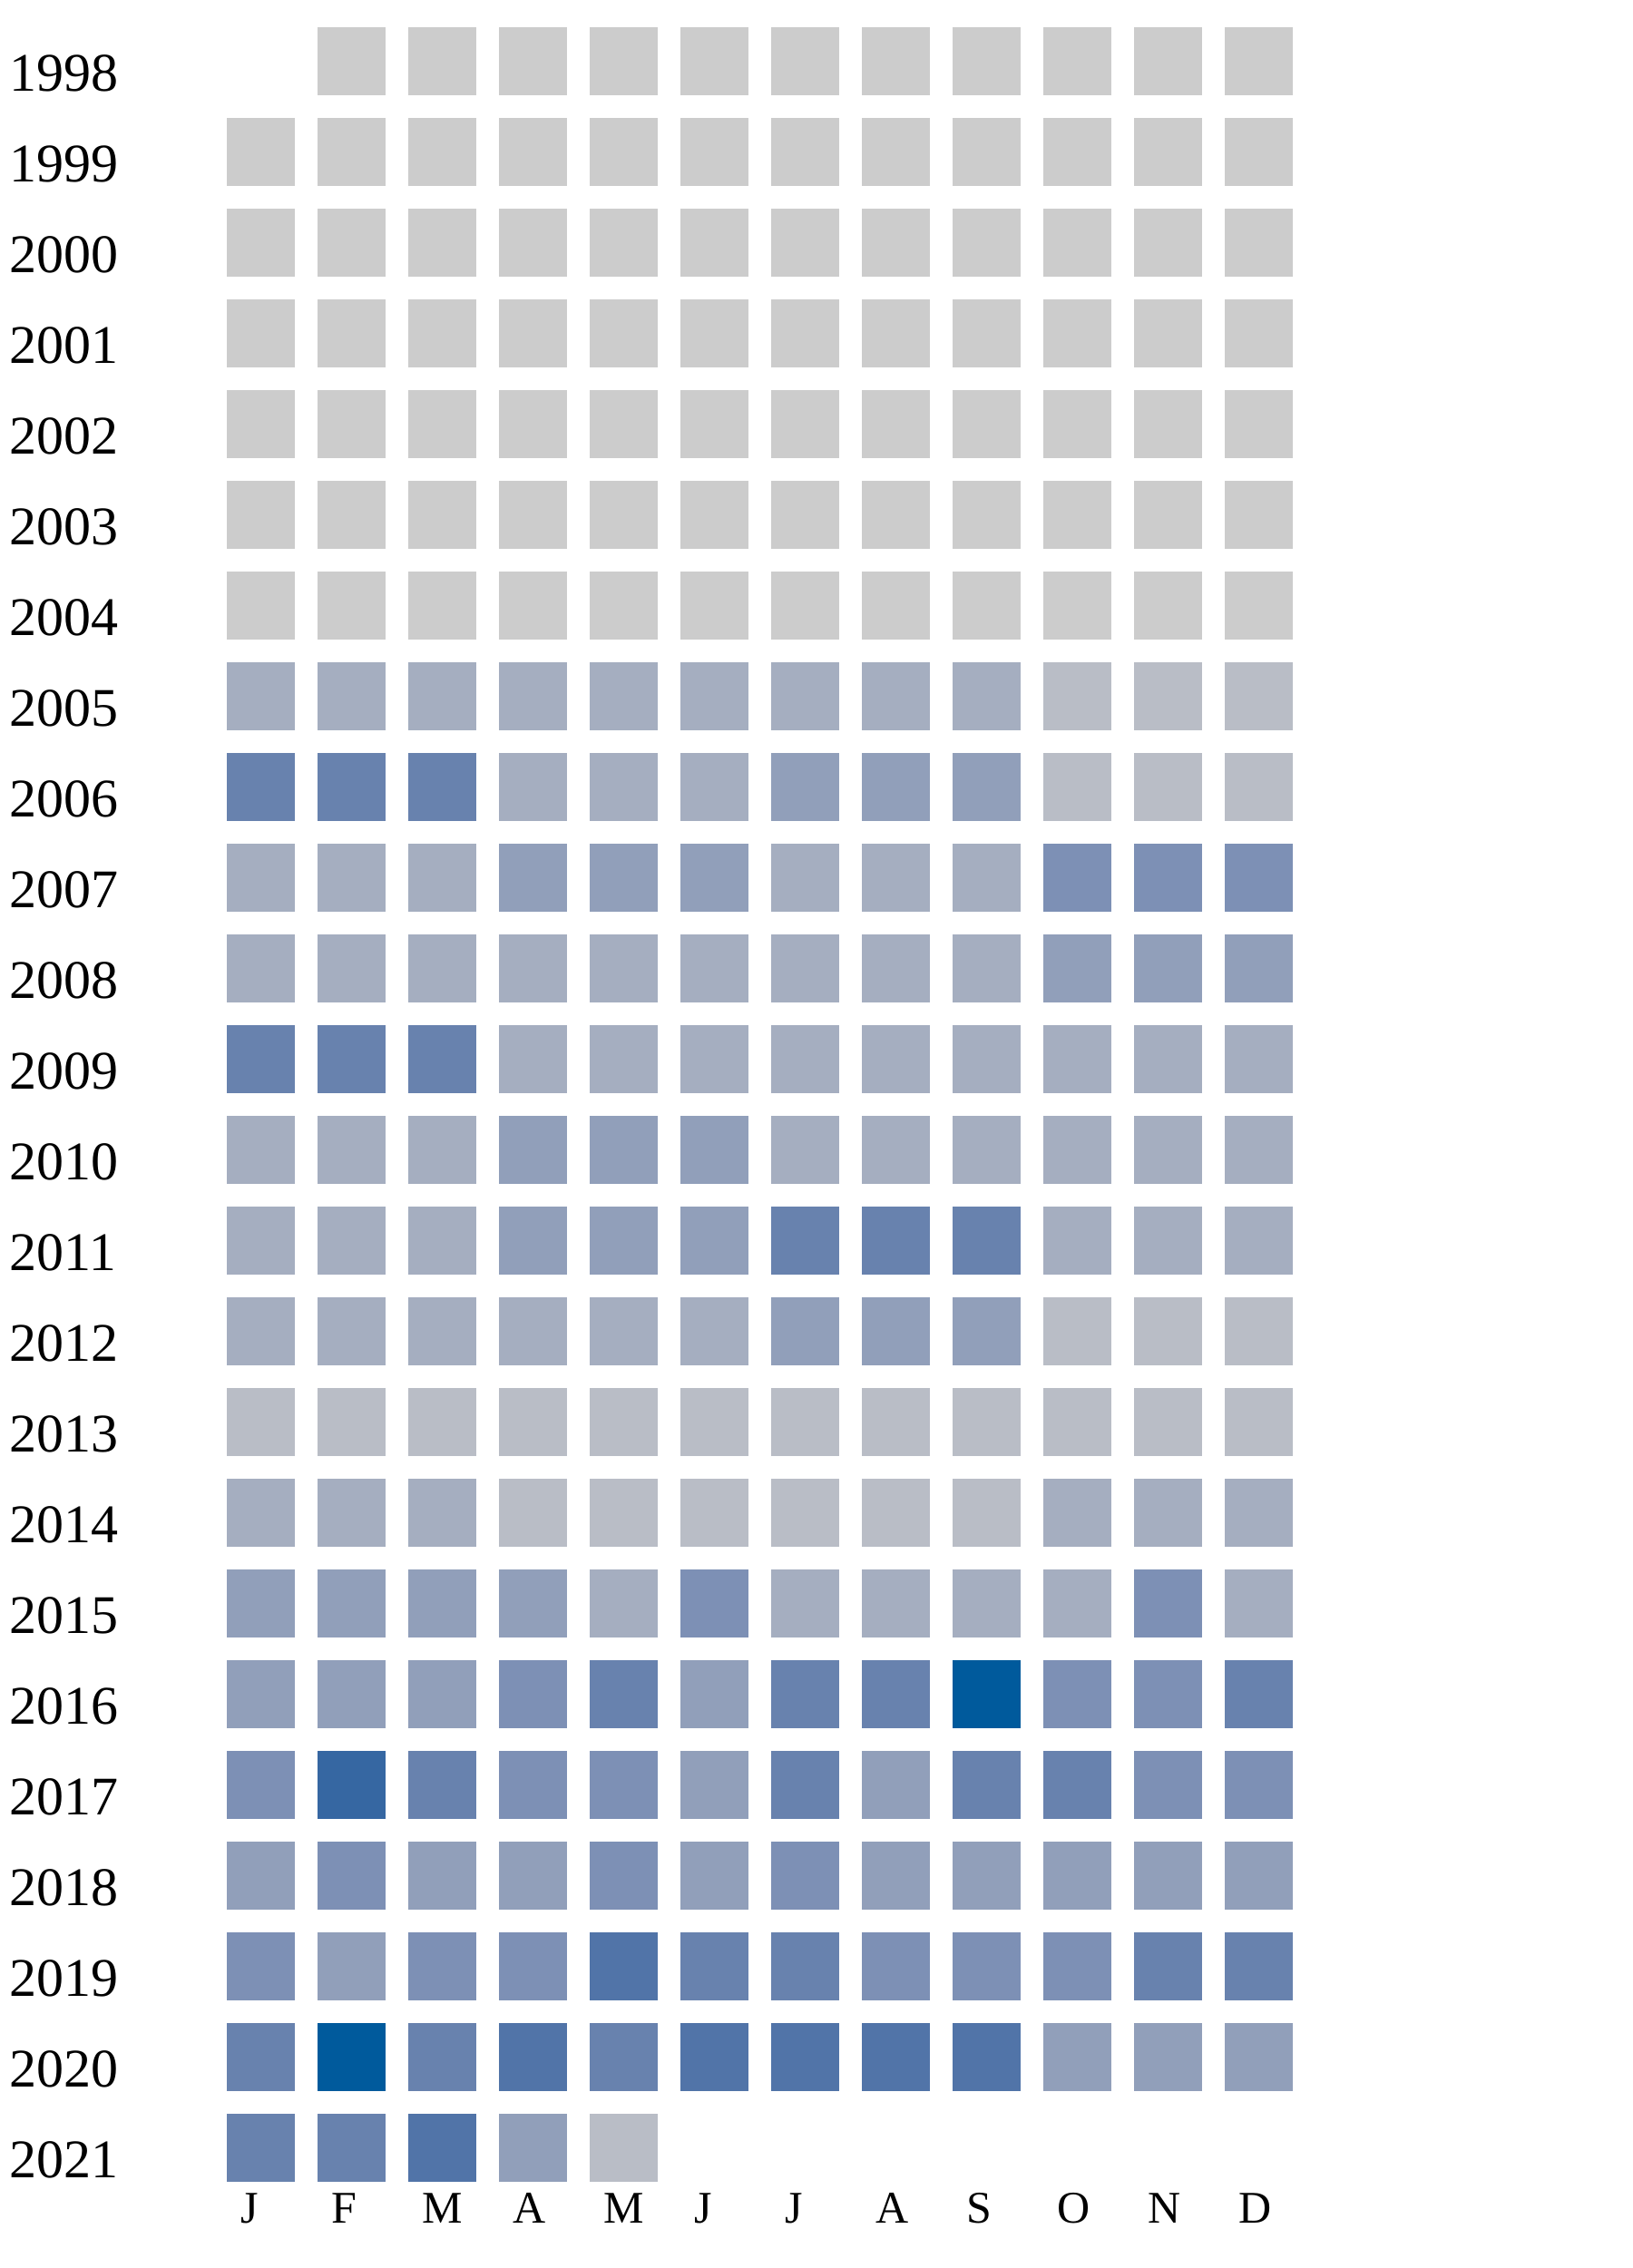
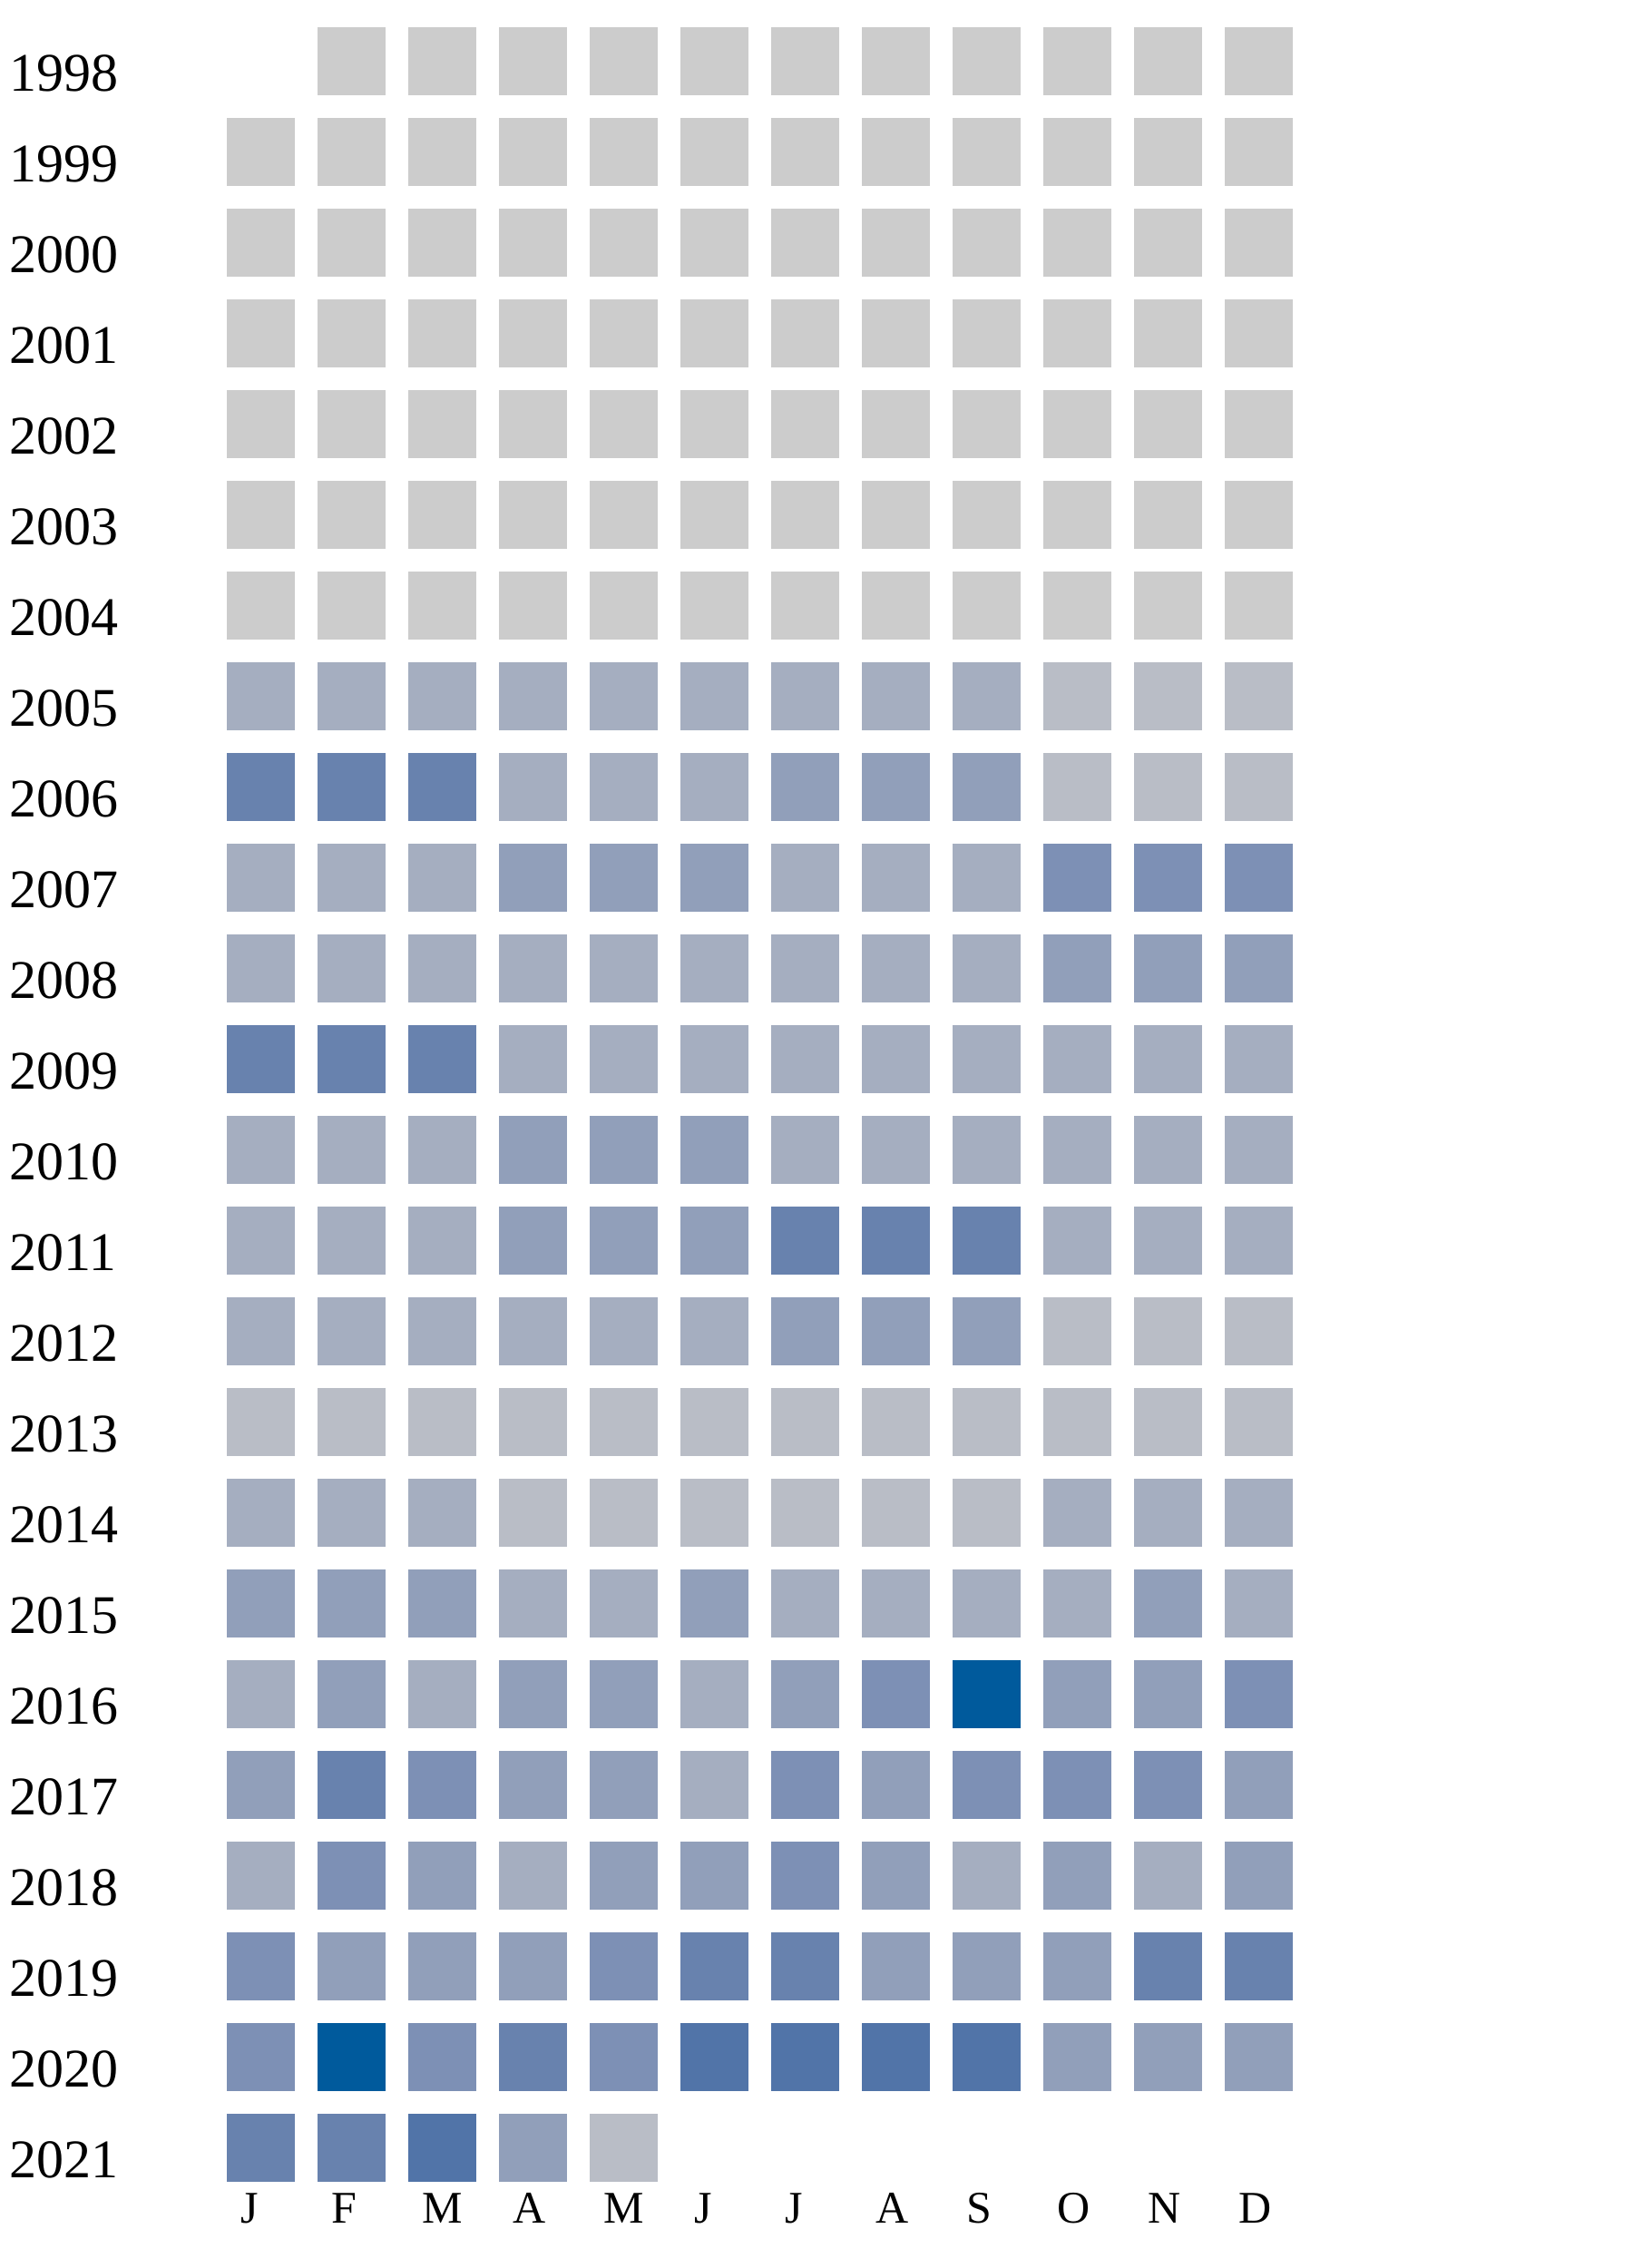
<svg xmlns="http://www.w3.org/2000/svg" width="360" height="500">
  <g transform="translate(0 0)">
    <text x="2" y="20">1998</text>
    <rect x="70" y="6" width="15" height="15" fill="#cccccc" />
    <rect x="90" y="6" width="15" height="15" fill="#cccccc" />
    <rect x="110" y="6" width="15" height="15" fill="#cccccc" />
    <rect x="130" y="6" width="15" height="15" fill="#cccccc" />
    <rect x="150" y="6" width="15" height="15" fill="#cccccc" />
    <rect x="170" y="6" width="15" height="15" fill="#cccccc" />
    <rect x="190" y="6" width="15" height="15" fill="#cccccc" />
    <rect x="210" y="6" width="15" height="15" fill="#cccccc" />
    <rect x="230" y="6" width="15" height="15" fill="#cccccc" />
    <rect x="250" y="6" width="15" height="15" fill="#cccccc" />
    <rect x="270" y="6" width="15" height="15" fill="#cccccc" />
  </g>
  <g transform="translate(0 20)">
    <text x="2" y="20">1999</text>
    <rect x="50" y="6" width="15" height="15" fill="#cccccc" />
    <rect x="70" y="6" width="15" height="15" fill="#cccccc" />
    <rect x="90" y="6" width="15" height="15" fill="#cccccc" />
    <rect x="110" y="6" width="15" height="15" fill="#cccccc" />
    <rect x="130" y="6" width="15" height="15" fill="#cccccc" />
    <rect x="150" y="6" width="15" height="15" fill="#cccccc" />
    <rect x="170" y="6" width="15" height="15" fill="#cccccc" />
    <rect x="190" y="6" width="15" height="15" fill="#cccccc" />
    <rect x="210" y="6" width="15" height="15" fill="#cccccc" />
    <rect x="230" y="6" width="15" height="15" fill="#cccccc" />
    <rect x="250" y="6" width="15" height="15" fill="#cccccc" />
    <rect x="270" y="6" width="15" height="15" fill="#cccccc" />
  </g>
  <g transform="translate(0 40)">
    <text x="2" y="20">2000</text>
    <rect x="50" y="6" width="15" height="15" fill="#cccccc" />
    <rect x="70" y="6" width="15" height="15" fill="#cccccc" />
    <rect x="90" y="6" width="15" height="15" fill="#cccccc" />
    <rect x="110" y="6" width="15" height="15" fill="#cccccc" />
    <rect x="130" y="6" width="15" height="15" fill="#cccccc" />
    <rect x="150" y="6" width="15" height="15" fill="#cccccc" />
    <rect x="170" y="6" width="15" height="15" fill="#cccccc" />
    <rect x="190" y="6" width="15" height="15" fill="#cccccc" />
    <rect x="210" y="6" width="15" height="15" fill="#cccccc" />
    <rect x="230" y="6" width="15" height="15" fill="#cccccc" />
    <rect x="250" y="6" width="15" height="15" fill="#cccccc" />
    <rect x="270" y="6" width="15" height="15" fill="#cccccc" />
  </g>
  <g transform="translate(0 60)">
    <text x="2" y="20">2001</text>
    <rect x="50" y="6" width="15" height="15" fill="#cccccc" />
    <rect x="70" y="6" width="15" height="15" fill="#cccccc" />
    <rect x="90" y="6" width="15" height="15" fill="#cccccc" />
    <rect x="110" y="6" width="15" height="15" fill="#cccccc" />
    <rect x="130" y="6" width="15" height="15" fill="#cccccc" />
    <rect x="150" y="6" width="15" height="15" fill="#cccccc" />
    <rect x="170" y="6" width="15" height="15" fill="#cccccc" />
    <rect x="190" y="6" width="15" height="15" fill="#cccccc" />
    <rect x="210" y="6" width="15" height="15" fill="#cccccc" />
    <rect x="230" y="6" width="15" height="15" fill="#cccccc" />
    <rect x="250" y="6" width="15" height="15" fill="#cccccc" />
    <rect x="270" y="6" width="15" height="15" fill="#cccccc" />
  </g>
  <g transform="translate(0 80)">
    <text x="2" y="20">2002</text>
    <rect x="50" y="6" width="15" height="15" fill="#cccccc" />
    <rect x="70" y="6" width="15" height="15" fill="#cccccc" />
    <rect x="90" y="6" width="15" height="15" fill="#cccccc" />
    <rect x="110" y="6" width="15" height="15" fill="#cccccc" />
    <rect x="130" y="6" width="15" height="15" fill="#cccccc" />
    <rect x="150" y="6" width="15" height="15" fill="#cccccc" />
    <rect x="170" y="6" width="15" height="15" fill="#cccccc" />
    <rect x="190" y="6" width="15" height="15" fill="#cccccc" />
    <rect x="210" y="6" width="15" height="15" fill="#cccccc" />
    <rect x="230" y="6" width="15" height="15" fill="#cccccc" />
    <rect x="250" y="6" width="15" height="15" fill="#cccccc" />
    <rect x="270" y="6" width="15" height="15" fill="#cccccc" />
  </g>
  <g transform="translate(0 100)">
    <text x="2" y="20">2003</text>
    <rect x="50" y="6" width="15" height="15" fill="#cccccc" />
    <rect x="70" y="6" width="15" height="15" fill="#cccccc" />
    <rect x="90" y="6" width="15" height="15" fill="#cccccc" />
    <rect x="110" y="6" width="15" height="15" fill="#cccccc" />
    <rect x="130" y="6" width="15" height="15" fill="#cccccc" />
    <rect x="150" y="6" width="15" height="15" fill="#cccccc" />
    <rect x="170" y="6" width="15" height="15" fill="#cccccc" />
    <rect x="190" y="6" width="15" height="15" fill="#cccccc" />
    <rect x="210" y="6" width="15" height="15" fill="#cccccc" />
    <rect x="230" y="6" width="15" height="15" fill="#cccccc" />
    <rect x="250" y="6" width="15" height="15" fill="#cccccc" />
    <rect x="270" y="6" width="15" height="15" fill="#cccccc" />
  </g>
  <g transform="translate(0 120)">
    <text x="2" y="20">2004</text>
    <rect x="50" y="6" width="15" height="15" fill="#cccccc" />
    <rect x="70" y="6" width="15" height="15" fill="#cccccc" />
    <rect x="90" y="6" width="15" height="15" fill="#cccccc" />
    <rect x="110" y="6" width="15" height="15" fill="#cccccc" />
    <rect x="130" y="6" width="15" height="15" fill="#cccccc" />
    <rect x="150" y="6" width="15" height="15" fill="#cccccc" />
    <rect x="170" y="6" width="15" height="15" fill="#cccccc" />
    <rect x="190" y="6" width="15" height="15" fill="#cccccc" />
    <rect x="210" y="6" width="15" height="15" fill="#cccccc" />
    <rect x="230" y="6" width="15" height="15" fill="#cccccc" />
    <rect x="250" y="6" width="15" height="15" fill="#cccccc" />
    <rect x="270" y="6" width="15" height="15" fill="#cccccc" />
  </g>
  <g transform="translate(0 140)">
    <text x="2" y="20">2005</text>
    <rect x="50" y="6" width="15" height="15" fill="#a5aec0" />
    <rect x="70" y="6" width="15" height="15" fill="#a5aec0" />
    <rect x="90" y="6" width="15" height="15" fill="#a5aec0" />
    <rect x="110" y="6" width="15" height="15" fill="#a5aec0" />
    <rect x="130" y="6" width="15" height="15" fill="#a5aec0" />
    <rect x="150" y="6" width="15" height="15" fill="#a5aec0" />
    <rect x="170" y="6" width="15" height="15" fill="#a5aec0" />
    <rect x="190" y="6" width="15" height="15" fill="#a5aec0" />
    <rect x="210" y="6" width="15" height="15" fill="#a5aec0" />
    <rect x="230" y="6" width="15" height="15" fill="#b9bdc6" />
    <rect x="250" y="6" width="15" height="15" fill="#b9bdc6" />
    <rect x="270" y="6" width="15" height="15" fill="#b9bdc6" />
  </g>
  <g transform="translate(0 160)">
    <text x="2" y="20">2006</text>
    <rect x="50" y="6" width="15" height="15" fill="#6882ae" />
    <rect x="70" y="6" width="15" height="15" fill="#6882ae" />
    <rect x="90" y="6" width="15" height="15" fill="#6882ae" />
    <rect x="110" y="6" width="15" height="15" fill="#a5aec0" />
    <rect x="130" y="6" width="15" height="15" fill="#a5aec0" />
    <rect x="150" y="6" width="15" height="15" fill="#a5aec0" />
    <rect x="170" y="6" width="15" height="15" fill="#919fba" />
    <rect x="190" y="6" width="15" height="15" fill="#919fba" />
    <rect x="210" y="6" width="15" height="15" fill="#919fba" />
    <rect x="230" y="6" width="15" height="15" fill="#b9bdc6" />
    <rect x="250" y="6" width="15" height="15" fill="#b9bdc6" />
    <rect x="270" y="6" width="15" height="15" fill="#b9bdc6" />
  </g>
  <g transform="translate(0 180)">
    <text x="2" y="20">2007</text>
    <rect x="50" y="6" width="15" height="15" fill="#a5aec0" />
    <rect x="70" y="6" width="15" height="15" fill="#a5aec0" />
    <rect x="90" y="6" width="15" height="15" fill="#a5aec0" />
    <rect x="110" y="6" width="15" height="15" fill="#919fba" />
    <rect x="130" y="6" width="15" height="15" fill="#919fba" />
    <rect x="150" y="6" width="15" height="15" fill="#919fba" />
    <rect x="170" y="6" width="15" height="15" fill="#a5aec0" />
    <rect x="190" y="6" width="15" height="15" fill="#a5aec0" />
    <rect x="210" y="6" width="15" height="15" fill="#a5aec0" />
    <rect x="230" y="6" width="15" height="15" fill="#7d90b5" />
    <rect x="250" y="6" width="15" height="15" fill="#7d90b5" />
    <rect x="270" y="6" width="15" height="15" fill="#7d90b5" />
  </g>
  <g transform="translate(0 200)">
    <text x="2" y="20">2008</text>
    <rect x="50" y="6" width="15" height="15" fill="#a5aec0" />
    <rect x="70" y="6" width="15" height="15" fill="#a5aec0" />
    <rect x="90" y="6" width="15" height="15" fill="#a5aec0" />
    <rect x="110" y="6" width="15" height="15" fill="#a5aec0" />
    <rect x="130" y="6" width="15" height="15" fill="#a5aec0" />
    <rect x="150" y="6" width="15" height="15" fill="#a5aec0" />
    <rect x="170" y="6" width="15" height="15" fill="#a5aec0" />
    <rect x="190" y="6" width="15" height="15" fill="#a5aec0" />
    <rect x="210" y="6" width="15" height="15" fill="#a5aec0" />
    <rect x="230" y="6" width="15" height="15" fill="#919fba" />
    <rect x="250" y="6" width="15" height="15" fill="#919fba" />
    <rect x="270" y="6" width="15" height="15" fill="#919fba" />
  </g>
  <g transform="translate(0 220)">
    <text x="2" y="20">2009</text>
    <rect x="50" y="6" width="15" height="15" fill="#6882ae" />
    <rect x="70" y="6" width="15" height="15" fill="#6882ae" />
    <rect x="90" y="6" width="15" height="15" fill="#6882ae" />
    <rect x="110" y="6" width="15" height="15" fill="#a5aec0" />
    <rect x="130" y="6" width="15" height="15" fill="#a5aec0" />
    <rect x="150" y="6" width="15" height="15" fill="#a5aec0" />
    <rect x="170" y="6" width="15" height="15" fill="#a5aec0" />
    <rect x="190" y="6" width="15" height="15" fill="#a5aec0" />
    <rect x="210" y="6" width="15" height="15" fill="#a5aec0" />
    <rect x="230" y="6" width="15" height="15" fill="#a5aec0" />
    <rect x="250" y="6" width="15" height="15" fill="#a5aec0" />
    <rect x="270" y="6" width="15" height="15" fill="#a5aec0" />
  </g>
  <g transform="translate(0 240)">
    <text x="2" y="20">2010</text>
    <rect x="50" y="6" width="15" height="15" fill="#a5aec0" />
    <rect x="70" y="6" width="15" height="15" fill="#a5aec0" />
    <rect x="90" y="6" width="15" height="15" fill="#a5aec0" />
    <rect x="110" y="6" width="15" height="15" fill="#919fba" />
    <rect x="130" y="6" width="15" height="15" fill="#919fba" />
    <rect x="150" y="6" width="15" height="15" fill="#919fba" />
    <rect x="170" y="6" width="15" height="15" fill="#a5aec0" />
    <rect x="190" y="6" width="15" height="15" fill="#a5aec0" />
    <rect x="210" y="6" width="15" height="15" fill="#a5aec0" />
    <rect x="230" y="6" width="15" height="15" fill="#a5aec0" />
    <rect x="250" y="6" width="15" height="15" fill="#a5aec0" />
    <rect x="270" y="6" width="15" height="15" fill="#a5aec0" />
  </g>
  <g transform="translate(0 260)">
    <text x="2" y="20">2011</text>
    <rect x="50" y="6" width="15" height="15" fill="#a5aec0" />
    <rect x="70" y="6" width="15" height="15" fill="#a5aec0" />
    <rect x="90" y="6" width="15" height="15" fill="#a5aec0" />
    <rect x="110" y="6" width="15" height="15" fill="#919fba" />
    <rect x="130" y="6" width="15" height="15" fill="#919fba" />
    <rect x="150" y="6" width="15" height="15" fill="#919fba" />
    <rect x="170" y="6" width="15" height="15" fill="#6882ae" />
    <rect x="190" y="6" width="15" height="15" fill="#6882ae" />
    <rect x="210" y="6" width="15" height="15" fill="#6882ae" />
    <rect x="230" y="6" width="15" height="15" fill="#a5aec0" />
    <rect x="250" y="6" width="15" height="15" fill="#a5aec0" />
    <rect x="270" y="6" width="15" height="15" fill="#a5aec0" />
  </g>
  <g transform="translate(0 280)">
    <text x="2" y="20">2012</text>
    <rect x="50" y="6" width="15" height="15" fill="#a5aec0" />
    <rect x="70" y="6" width="15" height="15" fill="#a5aec0" />
    <rect x="90" y="6" width="15" height="15" fill="#a5aec0" />
    <rect x="110" y="6" width="15" height="15" fill="#a5aec0" />
    <rect x="130" y="6" width="15" height="15" fill="#a5aec0" />
    <rect x="150" y="6" width="15" height="15" fill="#a5aec0" />
    <rect x="170" y="6" width="15" height="15" fill="#919fba" />
    <rect x="190" y="6" width="15" height="15" fill="#919fba" />
    <rect x="210" y="6" width="15" height="15" fill="#919fba" />
    <rect x="230" y="6" width="15" height="15" fill="#b9bdc6" />
    <rect x="250" y="6" width="15" height="15" fill="#b9bdc6" />
    <rect x="270" y="6" width="15" height="15" fill="#b9bdc6" />
  </g>
  <g transform="translate(0 300)">
    <text x="2" y="20">2013</text>
    <rect x="50" y="6" width="15" height="15" fill="#b9bdc6" />
    <rect x="70" y="6" width="15" height="15" fill="#b9bdc6" />
    <rect x="90" y="6" width="15" height="15" fill="#b9bdc6" />
    <rect x="110" y="6" width="15" height="15" fill="#b9bdc6" />
    <rect x="130" y="6" width="15" height="15" fill="#b9bdc6" />
    <rect x="150" y="6" width="15" height="15" fill="#b9bdc6" />
    <rect x="170" y="6" width="15" height="15" fill="#b9bdc6" />
    <rect x="190" y="6" width="15" height="15" fill="#b9bdc6" />
    <rect x="210" y="6" width="15" height="15" fill="#b9bdc6" />
    <rect x="230" y="6" width="15" height="15" fill="#b9bdc6" />
    <rect x="250" y="6" width="15" height="15" fill="#b9bdc6" />
    <rect x="270" y="6" width="15" height="15" fill="#b9bdc6" />
  </g>
  <g transform="translate(0 320)">
    <text x="2" y="20">2014</text>
    <rect x="50" y="6" width="15" height="15" fill="#a5aec0" />
    <rect x="70" y="6" width="15" height="15" fill="#a5aec0" />
    <rect x="90" y="6" width="15" height="15" fill="#a5aec0" />
    <rect x="110" y="6" width="15" height="15" fill="#b9bdc6" />
    <rect x="130" y="6" width="15" height="15" fill="#b9bdc6" />
    <rect x="150" y="6" width="15" height="15" fill="#b9bdc6" />
    <rect x="170" y="6" width="15" height="15" fill="#b9bdc6" />
    <rect x="190" y="6" width="15" height="15" fill="#b9bdc6" />
    <rect x="210" y="6" width="15" height="15" fill="#b9bdc6" />
    <rect x="230" y="6" width="15" height="15" fill="#a5aec0" />
    <rect x="250" y="6" width="15" height="15" fill="#a5aec0" />
    <rect x="270" y="6" width="15" height="15" fill="#a5aec0" />
  </g>
  <g transform="translate(0 340)">
    <text x="2" y="20">2015</text>
    <rect x="50" y="6" width="15" height="15" fill="#919fba" />
    <rect x="70" y="6" width="15" height="15" fill="#919fba" />
    <rect x="90" y="6" width="15" height="15" fill="#919fba" />
-     <rect x="110" y="6" width="15" height="15" fill="#919fba" />
-     <rect x="130" y="6" width="15" height="15" fill="#a5aec0" />
-     <rect x="150" y="6" width="15" height="15" fill="#7d90b5" />
-     <rect x="170" y="6" width="15" height="15" fill="#a5aec0" />
-     <rect x="190" y="6" width="15" height="15" fill="#a5aec0" />
-     <rect x="210" y="6" width="15" height="15" fill="#a5aec0" />
-     <rect x="230" y="6" width="15" height="15" fill="#a5aec0" />
-     <rect x="250" y="6" width="15" height="15" fill="#7d90b5" />
+     <rect x="110" y="6" width="15" height="15" fill="#a5aec0" />
+     <rect x="130" y="6" width="15" height="15" fill="#a5aec0" />
+     <rect x="150" y="6" width="15" height="15" fill="#919fba" />
+     <rect x="170" y="6" width="15" height="15" fill="#a5aec0" />
+     <rect x="190" y="6" width="15" height="15" fill="#a5aec0" />
+     <rect x="210" y="6" width="15" height="15" fill="#a5aec0" />
+     <rect x="230" y="6" width="15" height="15" fill="#a5aec0" />
+     <rect x="250" y="6" width="15" height="15" fill="#919fba" />
    <rect x="270" y="6" width="15" height="15" fill="#a5aec0" />
  </g>
  <g transform="translate(0 360)">
    <text x="2" y="20">2016</text>
+     <rect x="50" y="6" width="15" height="15" fill="#a5aec0" />
+     <rect x="70" y="6" width="15" height="15" fill="#919fba" />
+     <rect x="90" y="6" width="15" height="15" fill="#a5aec0" />
+     <rect x="110" y="6" width="15" height="15" fill="#919fba" />
+     <rect x="130" y="6" width="15" height="15" fill="#919fba" />
+     <rect x="150" y="6" width="15" height="15" fill="#a5aec0" />
+     <rect x="170" y="6" width="15" height="15" fill="#919fba" />
+     <rect x="190" y="6" width="15" height="15" fill="#7d90b5" />
+     <rect x="210" y="6" width="15" height="15" fill="#005a9c" />
+     <rect x="230" y="6" width="15" height="15" fill="#919fba" />
+     <rect x="250" y="6" width="15" height="15" fill="#919fba" />
+     <rect x="270" y="6" width="15" height="15" fill="#7d90b5" />
+   </g>
+   <g transform="translate(0 380)">
+     <text x="2" y="20">2017</text>
    <rect x="50" y="6" width="15" height="15" fill="#919fba" />
-     <rect x="70" y="6" width="15" height="15" fill="#919fba" />
-     <rect x="90" y="6" width="15" height="15" fill="#919fba" />
-     <rect x="110" y="6" width="15" height="15" fill="#7d90b5" />
-     <rect x="130" y="6" width="15" height="15" fill="#6882ae" />
-     <rect x="150" y="6" width="15" height="15" fill="#919fba" />
-     <rect x="170" y="6" width="15" height="15" fill="#6882ae" />
-     <rect x="190" y="6" width="15" height="15" fill="#6882ae" />
-     <rect x="210" y="6" width="15" height="15" fill="#005a9c" />
+     <rect x="70" y="6" width="15" height="15" fill="#6882ae" />
+     <rect x="90" y="6" width="15" height="15" fill="#7d90b5" />
+     <rect x="110" y="6" width="15" height="15" fill="#919fba" />
+     <rect x="130" y="6" width="15" height="15" fill="#919fba" />
+     <rect x="150" y="6" width="15" height="15" fill="#a5aec0" />
+     <rect x="170" y="6" width="15" height="15" fill="#7d90b5" />
+     <rect x="190" y="6" width="15" height="15" fill="#919fba" />
+     <rect x="210" y="6" width="15" height="15" fill="#7d90b5" />
    <rect x="230" y="6" width="15" height="15" fill="#7d90b5" />
    <rect x="250" y="6" width="15" height="15" fill="#7d90b5" />
-     <rect x="270" y="6" width="15" height="15" fill="#6882ae" />
-   </g>
-   <g transform="translate(0 380)">
-     <text x="2" y="20">2017</text>
-     <rect x="50" y="6" width="15" height="15" fill="#7d90b5" />
-     <rect x="70" y="6" width="15" height="15" fill="#3667a2" />
-     <rect x="90" y="6" width="15" height="15" fill="#6882ae" />
-     <rect x="110" y="6" width="15" height="15" fill="#7d90b5" />
-     <rect x="130" y="6" width="15" height="15" fill="#7d90b5" />
-     <rect x="150" y="6" width="15" height="15" fill="#919fba" />
-     <rect x="170" y="6" width="15" height="15" fill="#6882ae" />
-     <rect x="190" y="6" width="15" height="15" fill="#919fba" />
-     <rect x="210" y="6" width="15" height="15" fill="#6882ae" />
-     <rect x="230" y="6" width="15" height="15" fill="#6882ae" />
-     <rect x="250" y="6" width="15" height="15" fill="#7d90b5" />
-     <rect x="270" y="6" width="15" height="15" fill="#7d90b5" />
+     <rect x="270" y="6" width="15" height="15" fill="#919fba" />
  </g>
  <g transform="translate(0 400)">
    <text x="2" y="20">2018</text>
-     <rect x="50" y="6" width="15" height="15" fill="#919fba" />
+     <rect x="50" y="6" width="15" height="15" fill="#a5aec0" />
    <rect x="70" y="6" width="15" height="15" fill="#7d90b5" />
    <rect x="90" y="6" width="15" height="15" fill="#919fba" />
-     <rect x="110" y="6" width="15" height="15" fill="#919fba" />
-     <rect x="130" y="6" width="15" height="15" fill="#7d90b5" />
+     <rect x="110" y="6" width="15" height="15" fill="#a5aec0" />
+     <rect x="130" y="6" width="15" height="15" fill="#919fba" />
    <rect x="150" y="6" width="15" height="15" fill="#919fba" />
    <rect x="170" y="6" width="15" height="15" fill="#7d90b5" />
    <rect x="190" y="6" width="15" height="15" fill="#919fba" />
-     <rect x="210" y="6" width="15" height="15" fill="#919fba" />
-     <rect x="230" y="6" width="15" height="15" fill="#919fba" />
-     <rect x="250" y="6" width="15" height="15" fill="#919fba" />
+     <rect x="210" y="6" width="15" height="15" fill="#a5aec0" />
+     <rect x="230" y="6" width="15" height="15" fill="#919fba" />
+     <rect x="250" y="6" width="15" height="15" fill="#a5aec0" />
    <rect x="270" y="6" width="15" height="15" fill="#919fba" />
  </g>
  <g transform="translate(0 420)">
    <text x="2" y="20">2019</text>
    <rect x="50" y="6" width="15" height="15" fill="#7d90b5" />
    <rect x="70" y="6" width="15" height="15" fill="#919fba" />
-     <rect x="90" y="6" width="15" height="15" fill="#7d90b5" />
-     <rect x="110" y="6" width="15" height="15" fill="#7d90b5" />
-     <rect x="130" y="6" width="15" height="15" fill="#5174a8" />
+     <rect x="90" y="6" width="15" height="15" fill="#919fba" />
+     <rect x="110" y="6" width="15" height="15" fill="#919fba" />
+     <rect x="130" y="6" width="15" height="15" fill="#7d90b5" />
    <rect x="150" y="6" width="15" height="15" fill="#6882ae" />
    <rect x="170" y="6" width="15" height="15" fill="#6882ae" />
-     <rect x="190" y="6" width="15" height="15" fill="#7d90b5" />
-     <rect x="210" y="6" width="15" height="15" fill="#7d90b5" />
-     <rect x="230" y="6" width="15" height="15" fill="#7d90b5" />
+     <rect x="190" y="6" width="15" height="15" fill="#919fba" />
+     <rect x="210" y="6" width="15" height="15" fill="#919fba" />
+     <rect x="230" y="6" width="15" height="15" fill="#919fba" />
    <rect x="250" y="6" width="15" height="15" fill="#6882ae" />
    <rect x="270" y="6" width="15" height="15" fill="#6882ae" />
  </g>
  <g transform="translate(0 440)">
    <text x="2" y="20">2020</text>
-     <rect x="50" y="6" width="15" height="15" fill="#6882ae" />
+     <rect x="50" y="6" width="15" height="15" fill="#7d90b5" />
    <rect x="70" y="6" width="15" height="15" fill="#005a9c" />
-     <rect x="90" y="6" width="15" height="15" fill="#6882ae" />
-     <rect x="110" y="6" width="15" height="15" fill="#5174a8" />
-     <rect x="130" y="6" width="15" height="15" fill="#6882ae" />
+     <rect x="90" y="6" width="15" height="15" fill="#7d90b5" />
+     <rect x="110" y="6" width="15" height="15" fill="#6882ae" />
+     <rect x="130" y="6" width="15" height="15" fill="#7d90b5" />
    <rect x="150" y="6" width="15" height="15" fill="#5174a8" />
    <rect x="170" y="6" width="15" height="15" fill="#5174a8" />
    <rect x="190" y="6" width="15" height="15" fill="#5174a8" />
    <rect x="210" y="6" width="15" height="15" fill="#5174a8" />
    <rect x="230" y="6" width="15" height="15" fill="#919fba" />
    <rect x="250" y="6" width="15" height="15" fill="#919fba" />
    <rect x="270" y="6" width="15" height="15" fill="#919fba" />
  </g>
  <g transform="translate(0 460)">
    <text x="2" y="20">2021</text>
    <rect x="50" y="6" width="15" height="15" fill="#6882ae" />
    <rect x="70" y="6" width="15" height="15" fill="#6882ae" />
    <rect x="90" y="6" width="15" height="15" fill="#5174a8" />
    <rect x="110" y="6" width="15" height="15" fill="#919fba" />
    <rect x="130" y="6" width="15" height="15" fill="#b9bdc6" />
  </g>
  <text style="font-size: 10px; text-align: center" x="53" y="490">J</text>
  <text style="font-size: 10px; text-align: center" x="73" y="490">F</text>
  <text style="font-size: 10px; text-align: center" x="93" y="490">M</text>
  <text style="font-size: 10px; text-align: center" x="113" y="490">A</text>
  <text style="font-size: 10px; text-align: center" x="133" y="490">M</text>
  <text style="font-size: 10px; text-align: center" x="153" y="490">J</text>
  <text style="font-size: 10px; text-align: center" x="173" y="490">J</text>
  <text style="font-size: 10px; text-align: center" x="193" y="490">A</text>
  <text style="font-size: 10px; text-align: center" x="213" y="490">S</text>
  <text style="font-size: 10px; text-align: center" x="233" y="490">O</text>
  <text style="font-size: 10px; text-align: center" x="253" y="490">N</text>
  <text style="font-size: 10px; text-align: center" x="273" y="490">D</text>
  <text style="font-size: 10px;" x="155" y="509">Less</text>
  <rect fill="#b9bdc6" width="10" height="10" x="180" y="500" />
  <rect fill="#919fba" width="10" height="10" x="195" y="500" />
  <rect fill="#6882ae" width="10" height="10" x="210" y="500" />
  <rect fill="#005a9c" width="10" height="10" x="225" y="500" />
  <text x="240" y="509" style="font-size: 10px;">More</text>
</svg>
